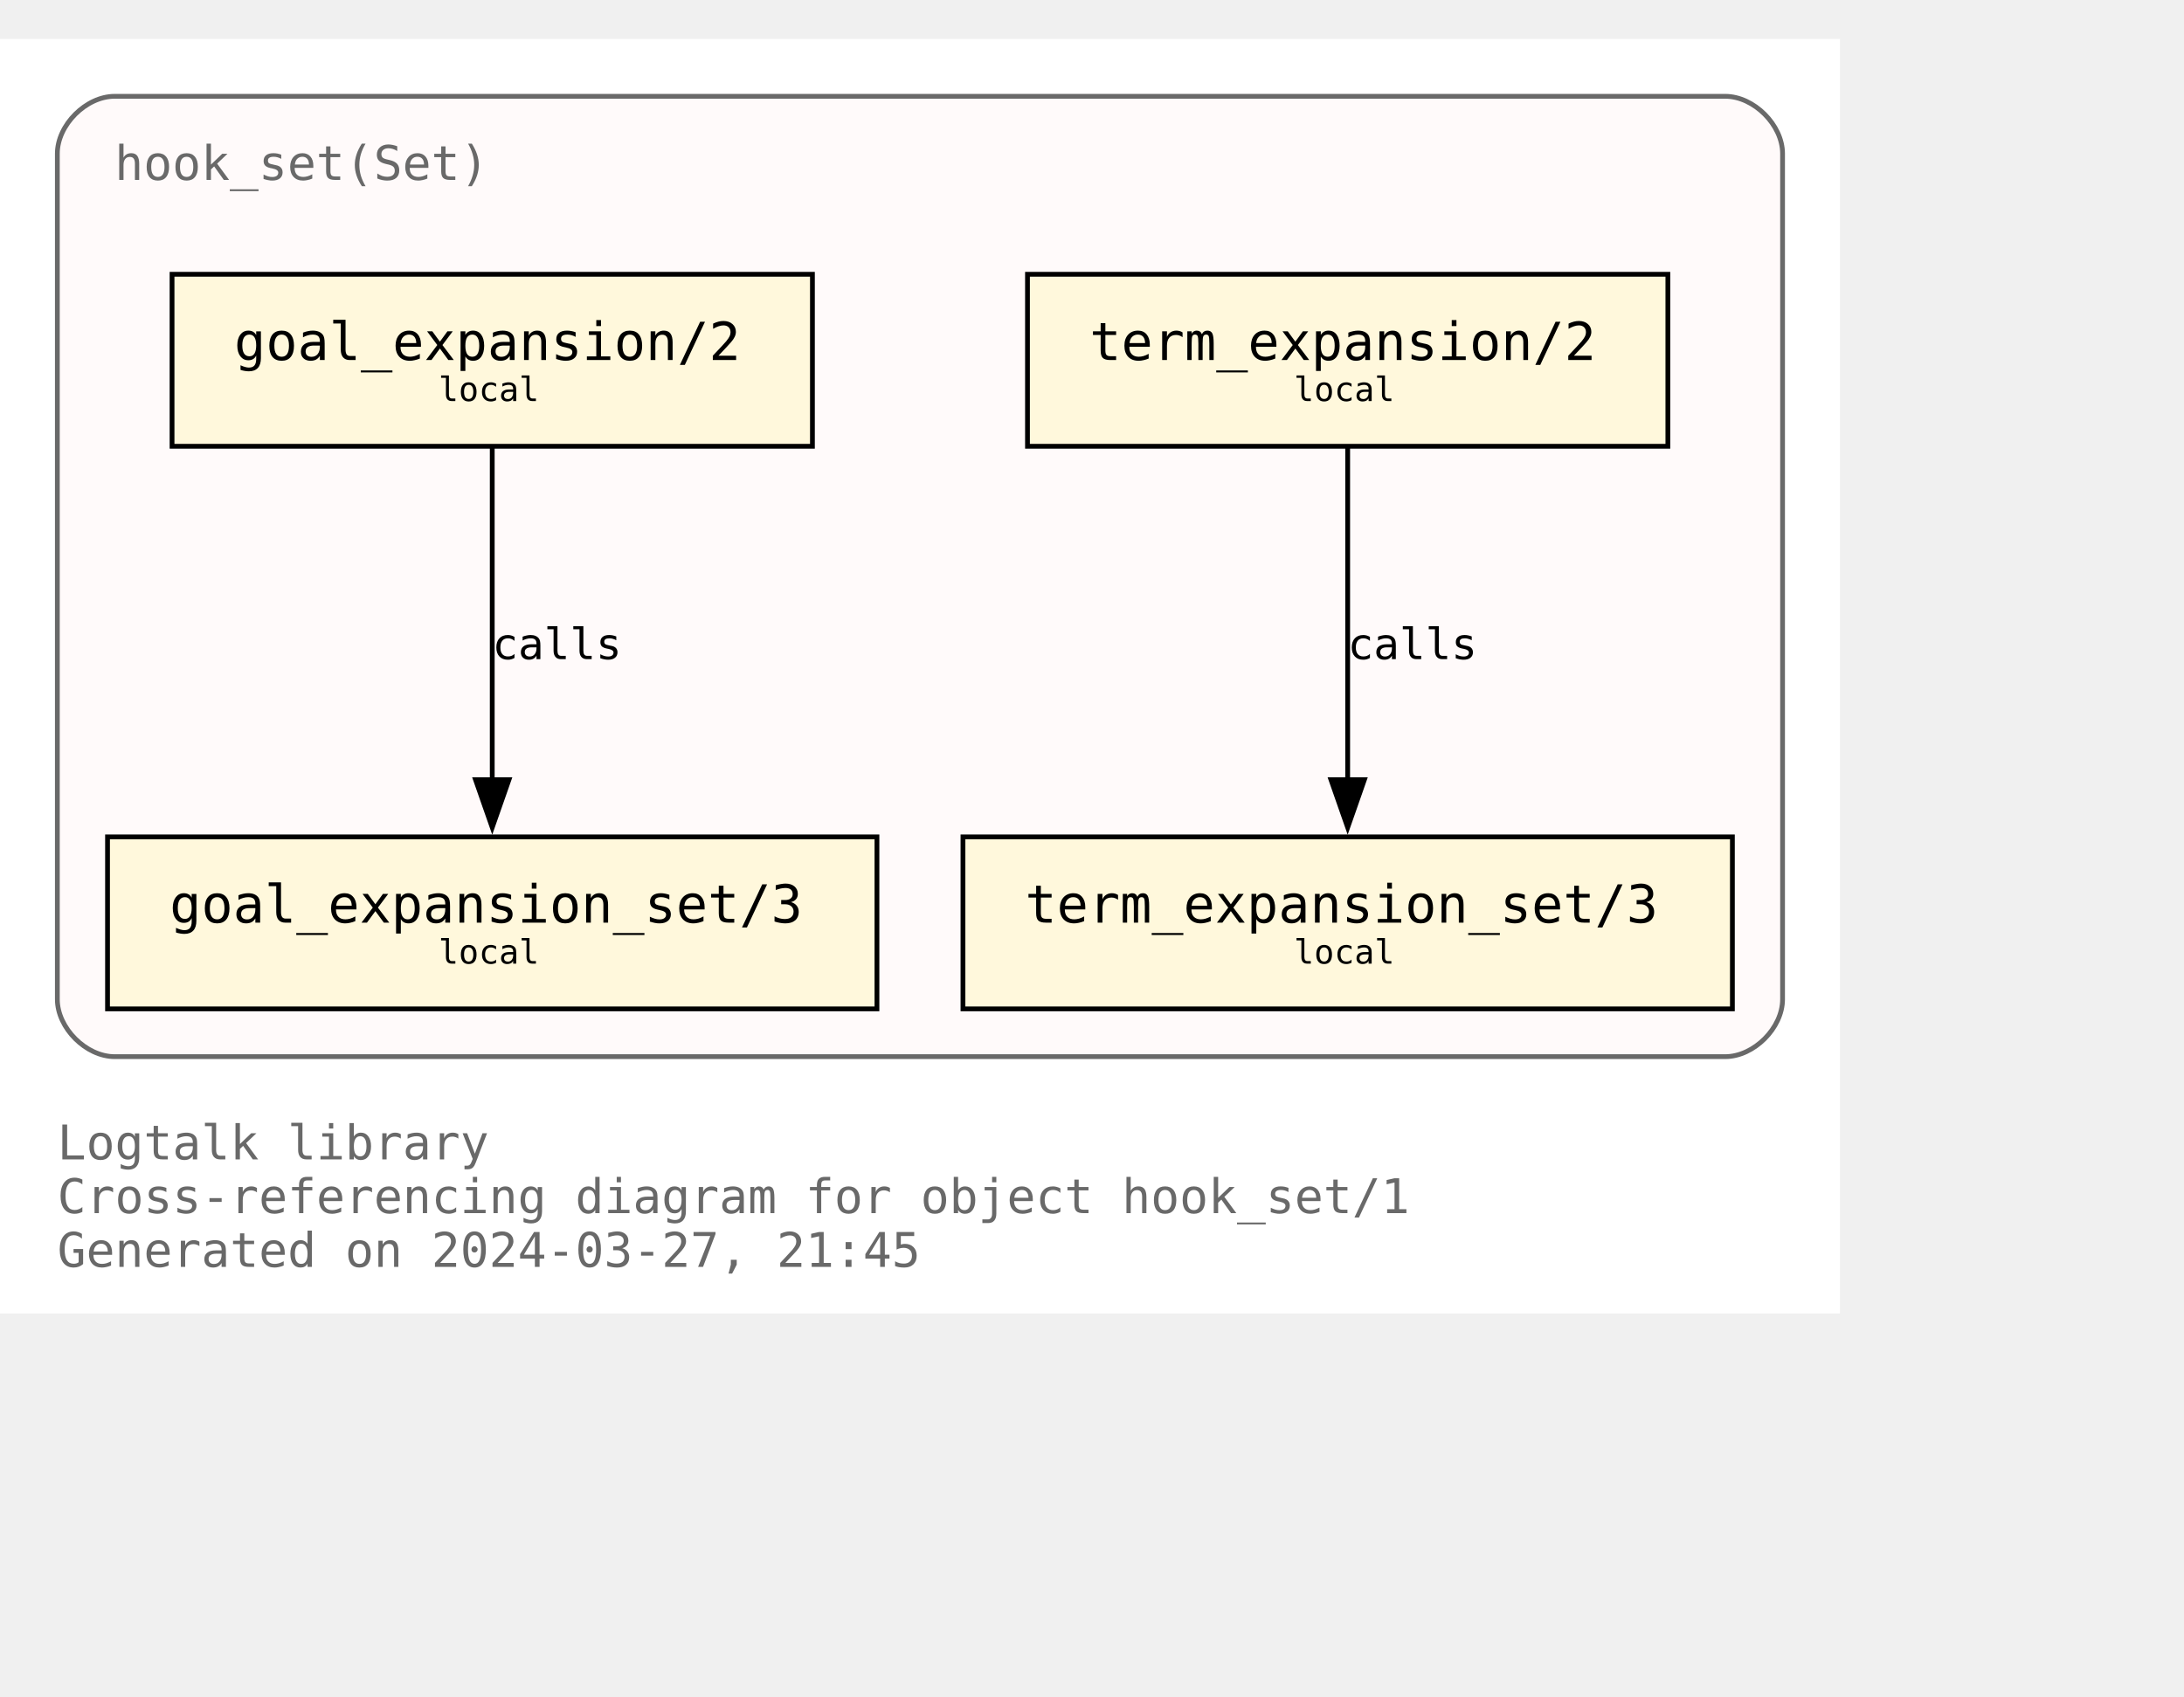
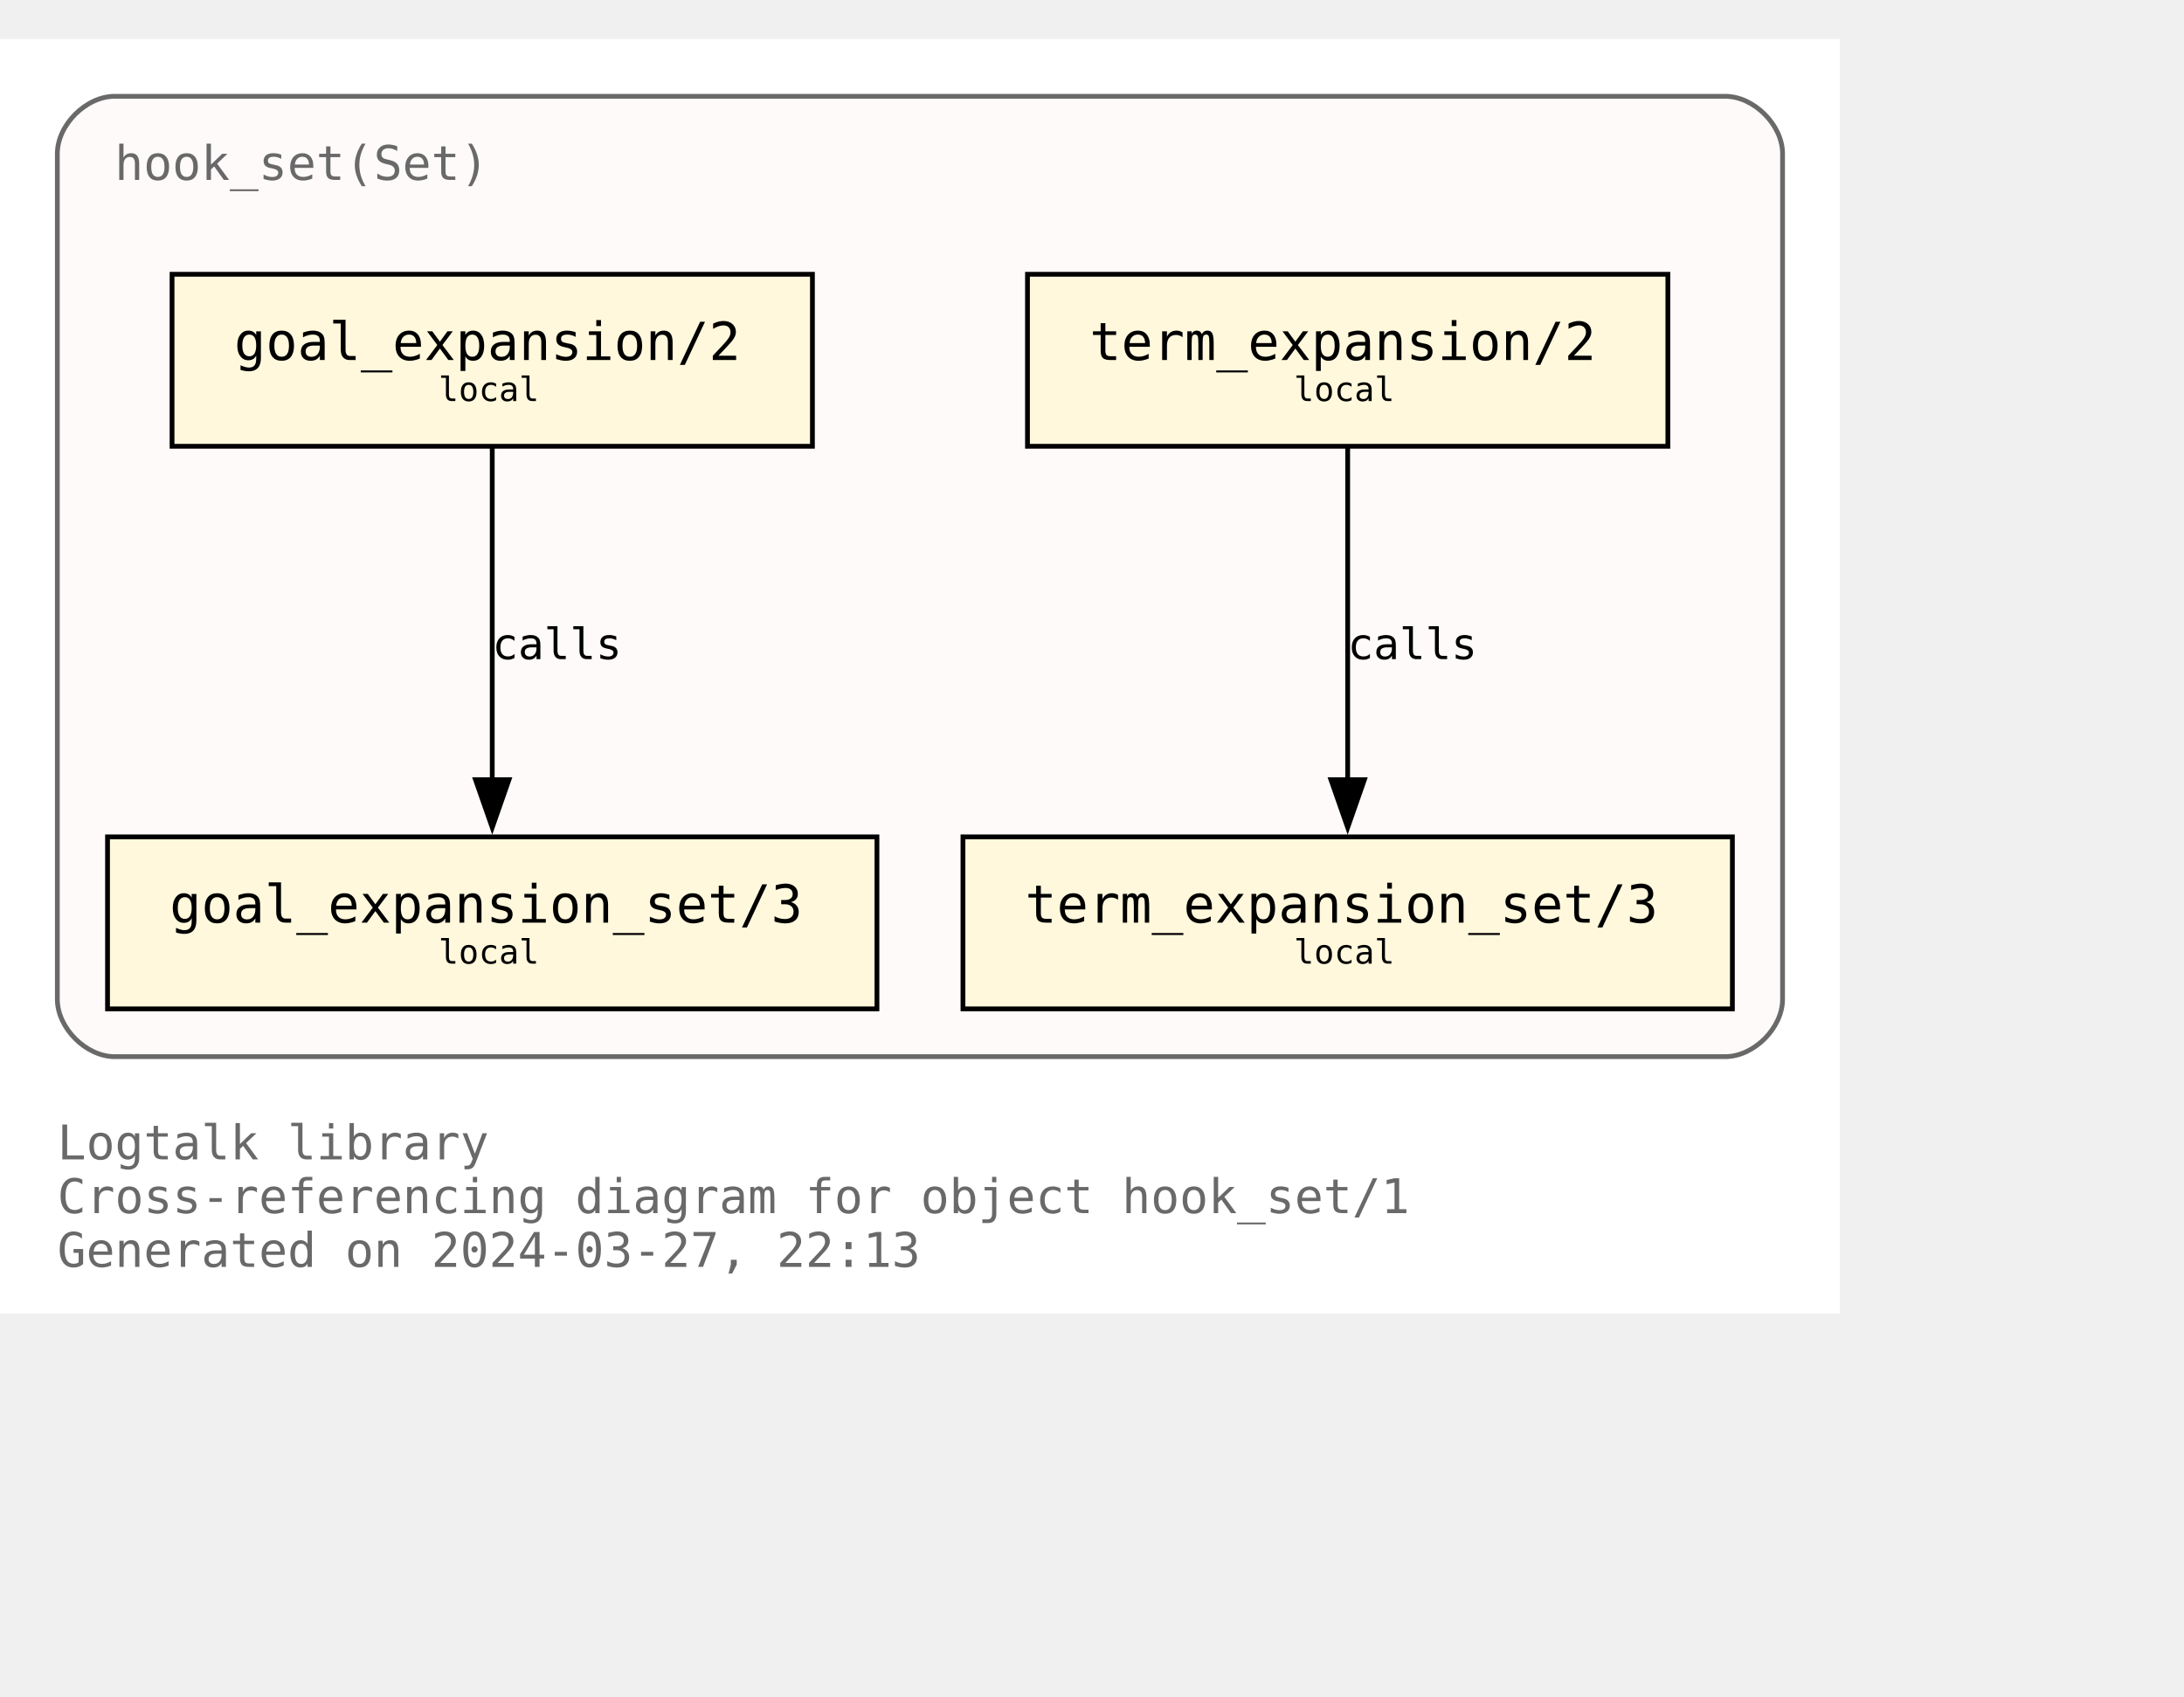
<svg xmlns="http://www.w3.org/2000/svg" xmlns:xlink="http://www.w3.org/1999/xlink" width="529pt" height="411pt" viewBox="72.00 72.00 457.00 338.75">
  <g id="graph0" class="graph" transform="scale(1 1) rotate(0) translate(76 334.75)">
    <polygon fill="white" stroke="none" points="-4,4 -4,-262.75 381,-262.75 381,4 -4,4" />
    <text text-anchor="start" x="8" y="-28.25" font-family="Monospace" font-size="10.00" fill="dimgray">Logtalk library</text>
    <text text-anchor="start" x="8" y="-17" font-family="Monospace" font-size="10.00" fill="dimgray">Cross-referencing diagram for object hook_set/1</text>
-     <text text-anchor="start" x="8" y="-5.75" font-family="Monospace" font-size="10.00" fill="dimgray">Generated on 2024-03-27, 21:45</text>
+     <text text-anchor="start" x="8" y="-5.75" font-family="Monospace" font-size="10.00" fill="dimgray">Generated on 2024-03-27, 22:13</text>
    <g id="clust1" class="cluster">
      <g id="a_clust1">
        <a xlink:title="hook_set(Set)">
          <path fill="snow" stroke="dimgray" d="M20,-49.75C20,-49.75 357,-49.75 357,-49.75 363,-49.75 369,-55.75 369,-61.75 369,-61.75 369,-238.75 369,-238.75 369,-244.75 363,-250.75 357,-250.75 357,-250.75 20,-250.75 20,-250.75 14,-250.75 8,-244.75 8,-238.75 8,-238.75 8,-61.75 8,-61.75 8,-55.75 14,-49.75 20,-49.75" />
          <g id="a_clust1_0">
-             <a xlink:href="https://github.com/LogtalkDotOrg/logtalk3/tree/dd2d18b1a3e4235f92d7e8e63235b8bba447e460/library/hook_flows/hook_set.lgt" xlink:title="https://github.com/LogtalkDotOrg/logtalk3/tree/dd2d18b1a3e4235f92d7e8e63235b8bba447e460/library/hook_flows/hook_set.lgt">
+             <a xlink:href="https://github.com/LogtalkDotOrg/logtalk3/tree/6455c32442e07d876c0888de0f358bccc3779f62/library/hook_flows/hook_set.lgt" xlink:title="https://github.com/LogtalkDotOrg/logtalk3/tree/6455c32442e07d876c0888de0f358bccc3779f62/library/hook_flows/hook_set.lgt">
              <text text-anchor="start" x="20" y="-233.25" font-family="Monospace" font-size="10.00" fill="dimgray">hook_set(Set)</text>
            </a>
          </g>
        </a>
      </g>
    </g>
    <g id="node1" class="node">
      <g id="a_node1">
-         <a xlink:href="https://github.com/LogtalkDotOrg/logtalk3/tree/dd2d18b1a3e4235f92d7e8e63235b8bba447e460/library/hook_flows/hook_set.lgt#L51" xlink:title="https://github.com/LogtalkDotOrg/logtalk3/tree/dd2d18b1a3e4235f92d7e8e63235b8bba447e460/library/hook_flows/hook_set.lgt#L51">
+         <a xlink:href="https://github.com/LogtalkDotOrg/logtalk3/tree/6455c32442e07d876c0888de0f358bccc3779f62/library/hook_flows/hook_set.lgt#L51" xlink:title="https://github.com/LogtalkDotOrg/logtalk3/tree/6455c32442e07d876c0888de0f358bccc3779f62/library/hook_flows/hook_set.lgt#L51">
          <polygon fill="cornsilk" stroke="black" points="166,-213.5 32,-213.5 32,-177.5 166,-177.5 166,-213.5" />
          <text text-anchor="start" x="39.88" y="-196.32" font-family="Monospace" font-size="9.00"> </text>
          <text text-anchor="start" x="45" y="-195.55" font-family="Monospace" font-size="11.00">goal_expansion/2</text>
          <text text-anchor="start" x="152.88" y="-196.32" font-family="Monospace" font-size="9.00"> </text>
          <text text-anchor="start" x="39.88" y="-185.45" font-family="Monospace" font-size="9.00"> </text>
          <text text-anchor="start" x="87.75" y="-186.97" font-family="Monospace" font-size="7.00">local</text>
          <text text-anchor="start" x="152.88" y="-185.45" font-family="Monospace" font-size="9.00"> </text>
        </a>
      </g>
    </g>
    <g id="node4" class="node">
      <g id="a_node4">
-         <a xlink:href="https://github.com/LogtalkDotOrg/logtalk3/tree/dd2d18b1a3e4235f92d7e8e63235b8bba447e460/library/hook_flows/hook_set.lgt#L55" xlink:title="https://github.com/LogtalkDotOrg/logtalk3/tree/dd2d18b1a3e4235f92d7e8e63235b8bba447e460/library/hook_flows/hook_set.lgt#L55">
+         <a xlink:href="https://github.com/LogtalkDotOrg/logtalk3/tree/6455c32442e07d876c0888de0f358bccc3779f62/library/hook_flows/hook_set.lgt#L55" xlink:title="https://github.com/LogtalkDotOrg/logtalk3/tree/6455c32442e07d876c0888de0f358bccc3779f62/library/hook_flows/hook_set.lgt#L55">
          <polygon fill="cornsilk" stroke="black" points="179.5,-95.75 18.5,-95.75 18.5,-59.75 179.5,-59.75 179.5,-95.75" />
          <text text-anchor="start" x="26.38" y="-78.58" font-family="Monospace" font-size="9.00"> </text>
          <text text-anchor="start" x="31.5" y="-77.8" font-family="Monospace" font-size="11.00">goal_expansion_set/3</text>
          <text text-anchor="start" x="166.38" y="-78.58" font-family="Monospace" font-size="9.00"> </text>
          <text text-anchor="start" x="26.38" y="-67.7" font-family="Monospace" font-size="9.00"> </text>
          <text text-anchor="start" x="87.75" y="-69.22" font-family="Monospace" font-size="7.00">local</text>
          <text text-anchor="start" x="166.38" y="-67.7" font-family="Monospace" font-size="9.00"> </text>
        </a>
      </g>
    </g>
    <g id="edge2" class="edge">
      <g id="a_edge2">
-         <a xlink:href="https://github.com/LogtalkDotOrg/logtalk3/tree/dd2d18b1a3e4235f92d7e8e63235b8bba447e460/library/hook_flows/hook_set.lgt#L51" xlink:title="calls">
+         <a xlink:href="https://github.com/LogtalkDotOrg/logtalk3/tree/6455c32442e07d876c0888de0f358bccc3779f62/library/hook_flows/hook_set.lgt#L51" xlink:title="calls">
          <path fill="none" stroke="black" d="M99,-177.17C99,-158.76 99,-129.35 99,-107.46" />
          <polygon fill="black" stroke="black" points="102.5,-107.71 99,-97.71 95.5,-107.71 102.5,-107.71" />
        </a>
      </g>
      <g id="a_edge2-label">
-         <a xlink:href="https://github.com/LogtalkDotOrg/logtalk3/tree/dd2d18b1a3e4235f92d7e8e63235b8bba447e460/library/hook_flows/hook_set.lgt#L51" xlink:title="https://github.com/LogtalkDotOrg/logtalk3/tree/dd2d18b1a3e4235f92d7e8e63235b8bba447e460/library/hook_flows/hook_set.lgt#L51">
+         <a xlink:href="https://github.com/LogtalkDotOrg/logtalk3/tree/6455c32442e07d876c0888de0f358bccc3779f62/library/hook_flows/hook_set.lgt#L51" xlink:title="https://github.com/LogtalkDotOrg/logtalk3/tree/6455c32442e07d876c0888de0f358bccc3779f62/library/hook_flows/hook_set.lgt#L51">
          <text text-anchor="start" x="99" y="-132.95" font-family="Monospace" font-size="9.00">calls</text>
        </a>
      </g>
    </g>
    <g id="node2" class="node">
      <g id="a_node2">
-         <a xlink:href="https://github.com/LogtalkDotOrg/logtalk3/tree/dd2d18b1a3e4235f92d7e8e63235b8bba447e460/library/hook_flows/hook_set.lgt#L40" xlink:title="https://github.com/LogtalkDotOrg/logtalk3/tree/dd2d18b1a3e4235f92d7e8e63235b8bba447e460/library/hook_flows/hook_set.lgt#L40">
+         <a xlink:href="https://github.com/LogtalkDotOrg/logtalk3/tree/6455c32442e07d876c0888de0f358bccc3779f62/library/hook_flows/hook_set.lgt#L40" xlink:title="https://github.com/LogtalkDotOrg/logtalk3/tree/6455c32442e07d876c0888de0f358bccc3779f62/library/hook_flows/hook_set.lgt#L40">
          <polygon fill="cornsilk" stroke="black" points="345,-213.5 211,-213.5 211,-177.5 345,-177.5 345,-213.5" />
          <text text-anchor="start" x="218.88" y="-196.32" font-family="Monospace" font-size="9.00"> </text>
          <text text-anchor="start" x="224" y="-195.55" font-family="Monospace" font-size="11.00">term_expansion/2</text>
          <text text-anchor="start" x="331.88" y="-196.32" font-family="Monospace" font-size="9.00"> </text>
          <text text-anchor="start" x="218.88" y="-185.45" font-family="Monospace" font-size="9.00"> </text>
          <text text-anchor="start" x="266.75" y="-186.97" font-family="Monospace" font-size="7.00">local</text>
          <text text-anchor="start" x="331.88" y="-185.45" font-family="Monospace" font-size="9.00"> </text>
        </a>
      </g>
    </g>
    <g id="node3" class="node">
      <g id="a_node3">
-         <a xlink:href="https://github.com/LogtalkDotOrg/logtalk3/tree/dd2d18b1a3e4235f92d7e8e63235b8bba447e460/library/hook_flows/hook_set.lgt#L44" xlink:title="https://github.com/LogtalkDotOrg/logtalk3/tree/dd2d18b1a3e4235f92d7e8e63235b8bba447e460/library/hook_flows/hook_set.lgt#L44">
+         <a xlink:href="https://github.com/LogtalkDotOrg/logtalk3/tree/6455c32442e07d876c0888de0f358bccc3779f62/library/hook_flows/hook_set.lgt#L44" xlink:title="https://github.com/LogtalkDotOrg/logtalk3/tree/6455c32442e07d876c0888de0f358bccc3779f62/library/hook_flows/hook_set.lgt#L44">
          <polygon fill="cornsilk" stroke="black" points="358.5,-95.75 197.5,-95.75 197.5,-59.75 358.5,-59.75 358.5,-95.75" />
          <text text-anchor="start" x="205.38" y="-78.58" font-family="Monospace" font-size="9.00"> </text>
          <text text-anchor="start" x="210.5" y="-77.8" font-family="Monospace" font-size="11.00">term_expansion_set/3</text>
          <text text-anchor="start" x="345.38" y="-78.58" font-family="Monospace" font-size="9.00"> </text>
          <text text-anchor="start" x="205.38" y="-67.7" font-family="Monospace" font-size="9.00"> </text>
          <text text-anchor="start" x="266.75" y="-69.22" font-family="Monospace" font-size="7.00">local</text>
          <text text-anchor="start" x="345.38" y="-67.7" font-family="Monospace" font-size="9.00"> </text>
        </a>
      </g>
    </g>
    <g id="edge1" class="edge">
      <g id="a_edge1">
-         <a xlink:href="https://github.com/LogtalkDotOrg/logtalk3/tree/dd2d18b1a3e4235f92d7e8e63235b8bba447e460/library/hook_flows/hook_set.lgt#L40" xlink:title="calls">
+         <a xlink:href="https://github.com/LogtalkDotOrg/logtalk3/tree/6455c32442e07d876c0888de0f358bccc3779f62/library/hook_flows/hook_set.lgt#L40" xlink:title="calls">
          <path fill="none" stroke="black" d="M278,-177.17C278,-158.76 278,-129.35 278,-107.46" />
          <polygon fill="black" stroke="black" points="281.5,-107.71 278,-97.71 274.5,-107.71 281.5,-107.71" />
        </a>
      </g>
      <g id="a_edge1-label">
-         <a xlink:href="https://github.com/LogtalkDotOrg/logtalk3/tree/dd2d18b1a3e4235f92d7e8e63235b8bba447e460/library/hook_flows/hook_set.lgt#L40" xlink:title="https://github.com/LogtalkDotOrg/logtalk3/tree/dd2d18b1a3e4235f92d7e8e63235b8bba447e460/library/hook_flows/hook_set.lgt#L40">
+         <a xlink:href="https://github.com/LogtalkDotOrg/logtalk3/tree/6455c32442e07d876c0888de0f358bccc3779f62/library/hook_flows/hook_set.lgt#L40" xlink:title="https://github.com/LogtalkDotOrg/logtalk3/tree/6455c32442e07d876c0888de0f358bccc3779f62/library/hook_flows/hook_set.lgt#L40">
          <text text-anchor="start" x="278" y="-132.95" font-family="Monospace" font-size="9.00">calls</text>
        </a>
      </g>
    </g>
  </g>
</svg>
